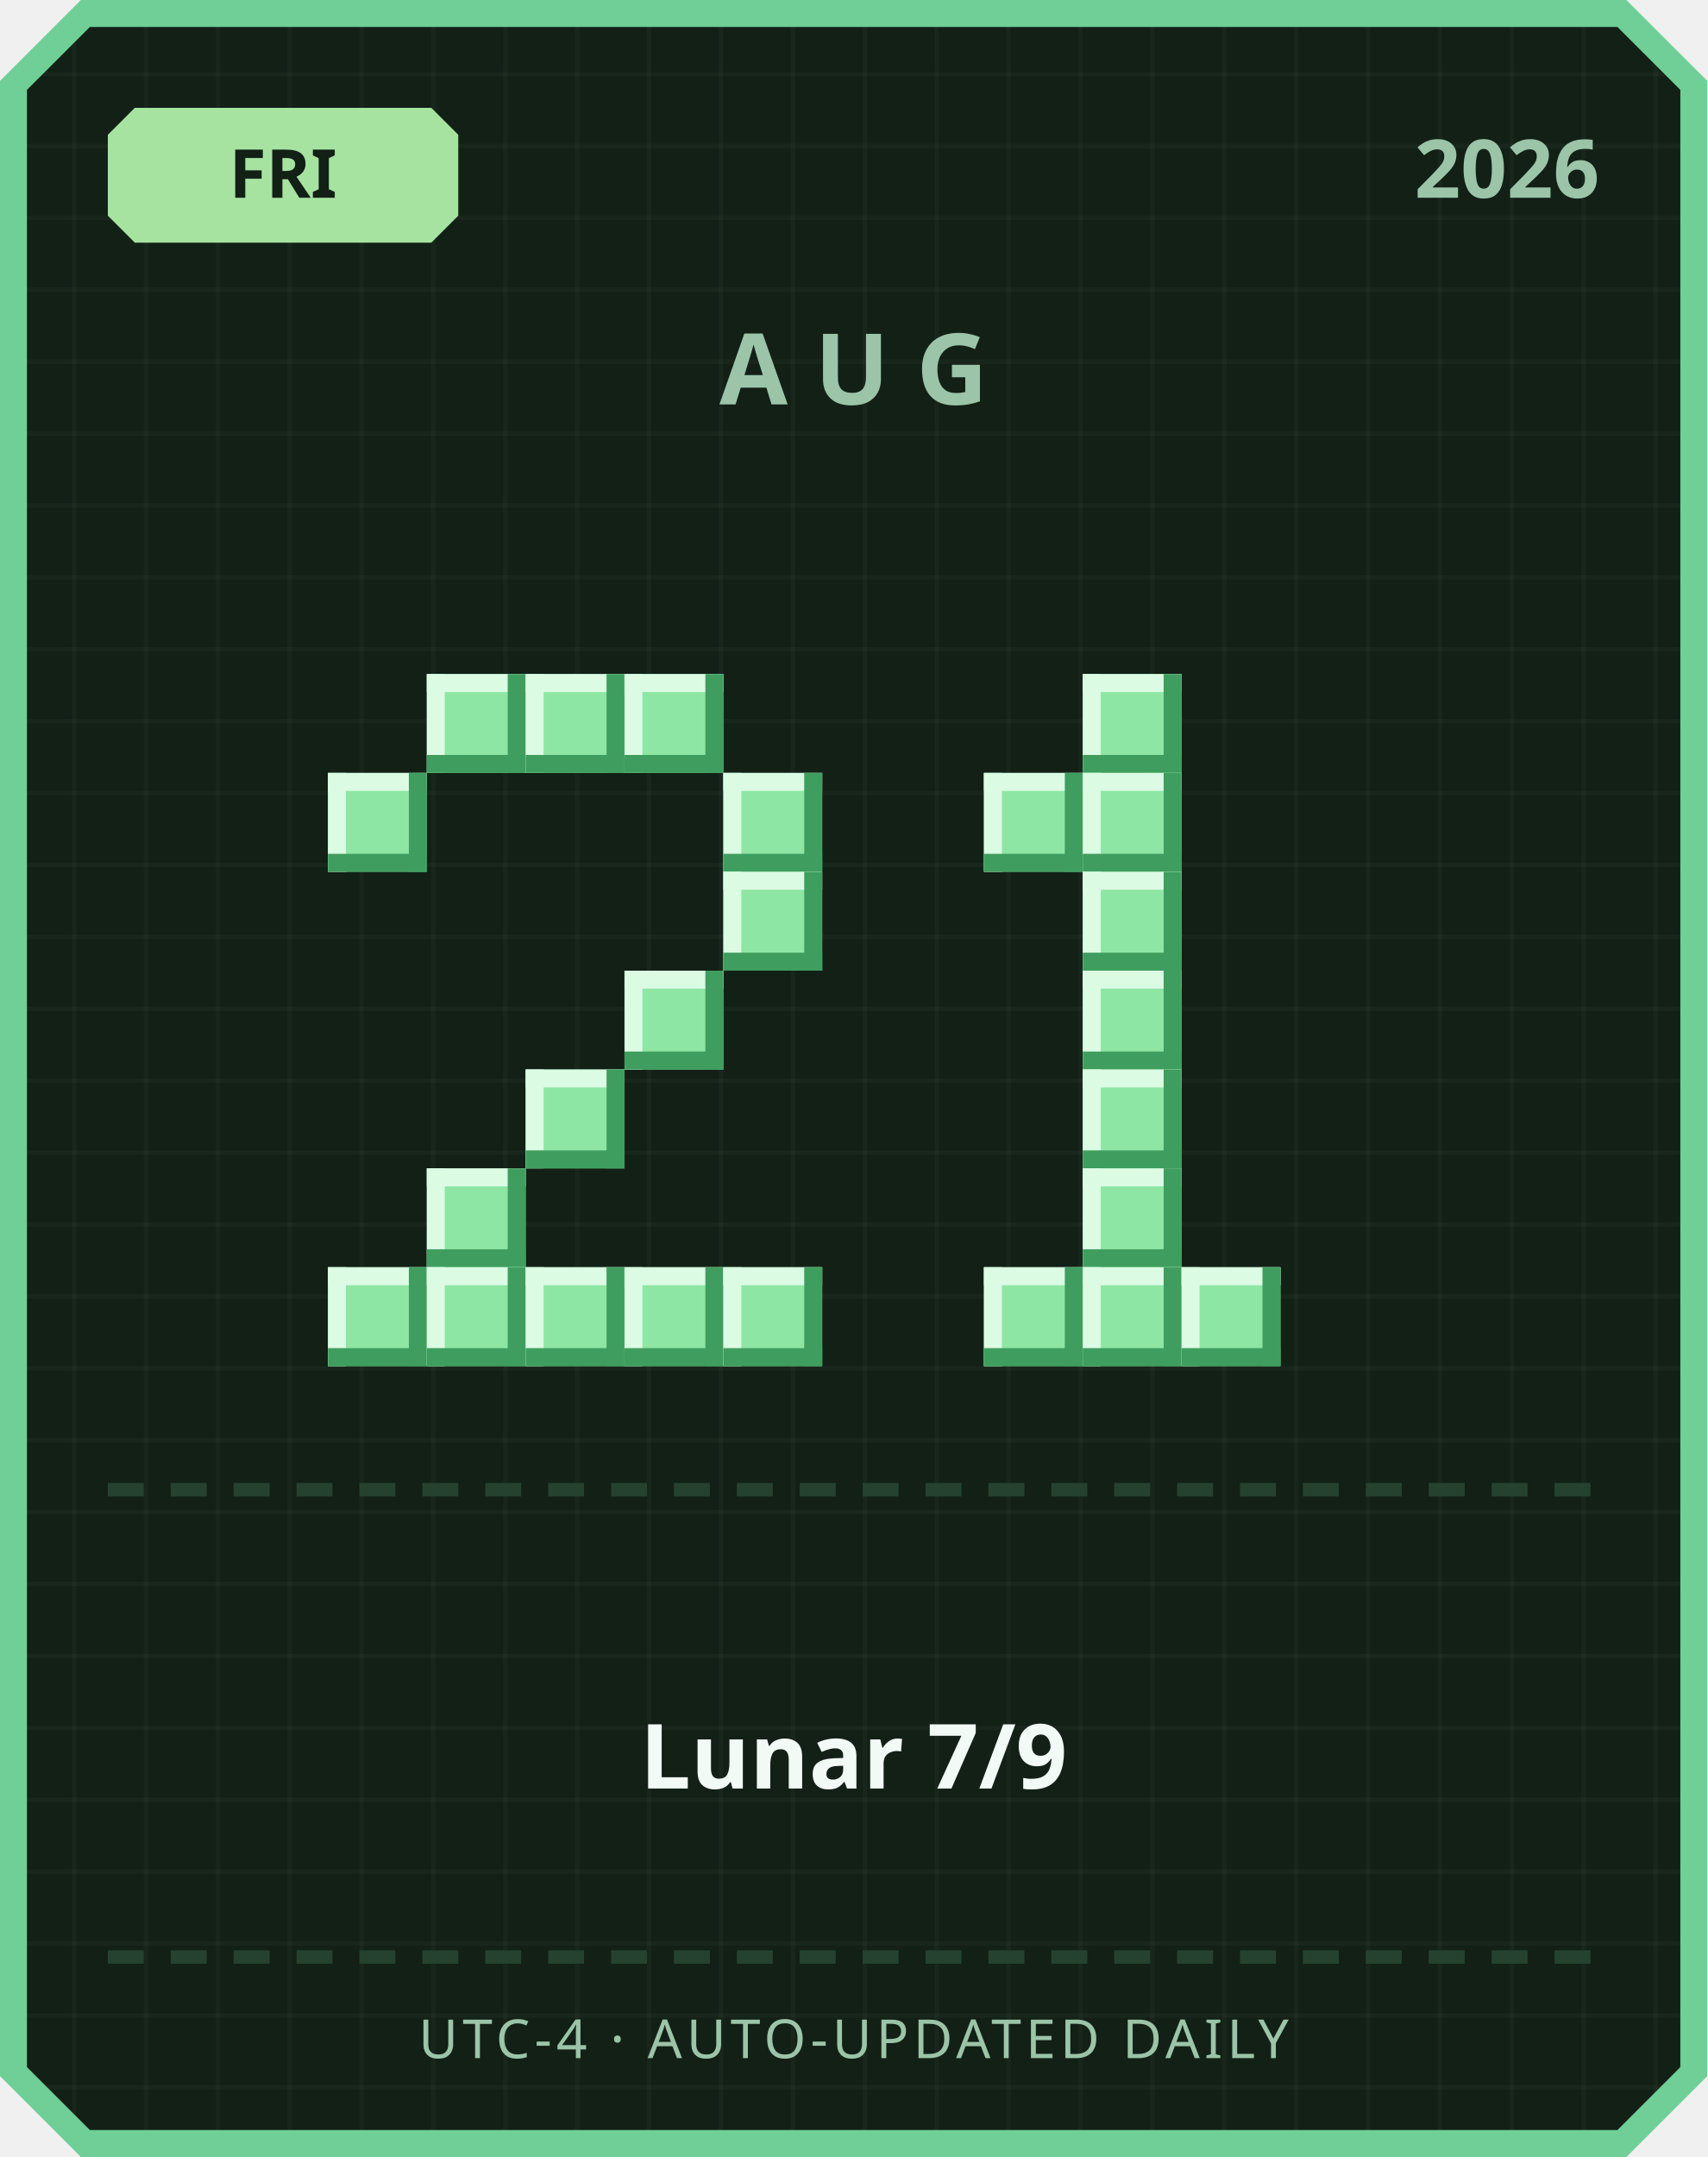
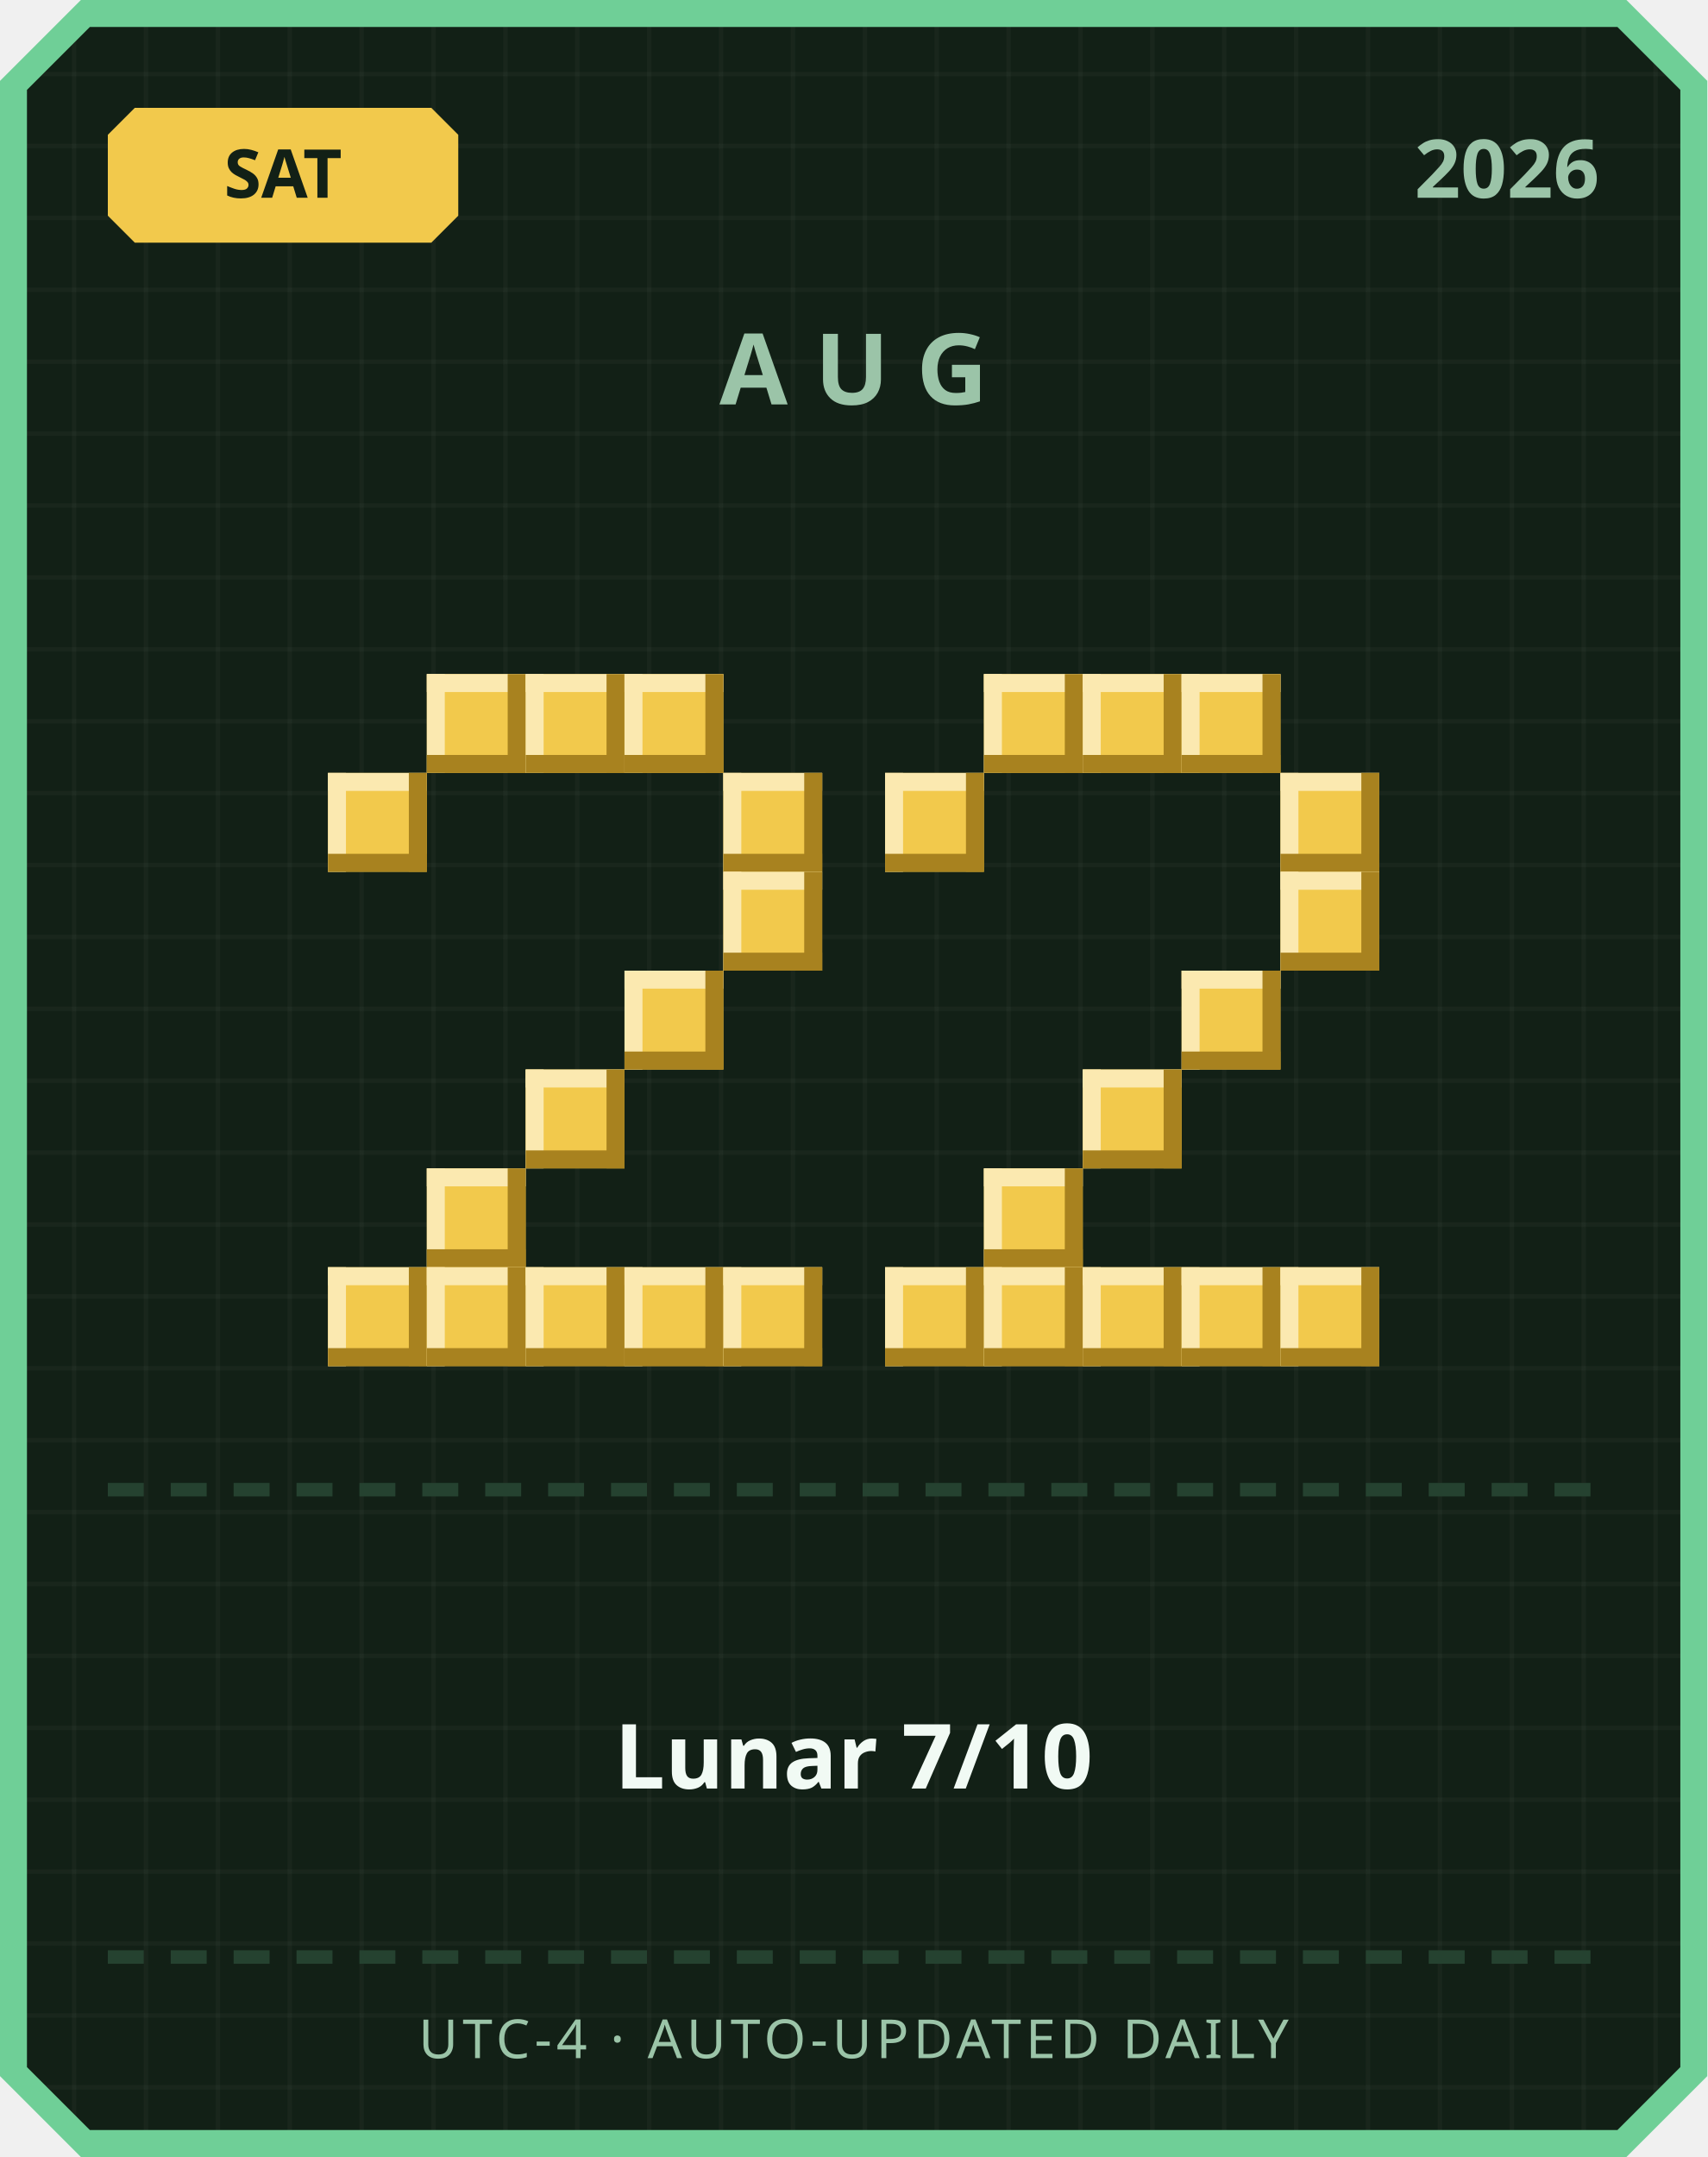
<svg xmlns="http://www.w3.org/2000/svg" width="380" height="480" viewBox="0 0 380 480">
  <defs>
    <pattern id="grid" width="16" height="16" patternUnits="userSpaceOnUse">
      <rect width="16" height="16" fill="#122016" />
      <rect width="1" height="16" fill="#ffffff" opacity="0.03" />
      <rect width="16" height="1" fill="#ffffff" opacity="0.03" />
    </pattern>
  </defs>
  <path d="M 18,0 L 362,0 L 380,18 L 380,462 L 362,480 L 18,480 L 0,462 L 0,18 Z" fill="#6fcf97" />
  <path d="M 20,6 L 360,6 L 374,20 L 374,460 L 360,474 L 20,474 L 6,460 L 6,20 Z" fill="url(#grid)" />
-   <path d="M 30,24 L 96,24 L 102,30 L 102,48 L 96,54 L 30,54 L 24,48 L 24,30 Z" fill="#a6e3a1" />
-   <text x="63" y="44" text-anchor="middle" font-family="'Segoe UI', sans-serif" font-size="15" font-weight="700" fill="#122016">FRI</text>
+   <path d="M 30,24 L 96,24 L 102,30 L 102,48 L 96,54 L 30,54 L 24,48 L 24,30 Z" fill="#f2c94c" />
+   <text x="63" y="44" text-anchor="middle" font-family="'Segoe UI', sans-serif" font-size="15" font-weight="700" fill="#122016">SAT</text>
  <text x="356" y="44" text-anchor="end" font-family="'Segoe UI', sans-serif" font-size="18" font-weight="700" fill="#9bc4a8">2026</text>
  <text x="190" y="90" text-anchor="middle" font-family="'Segoe UI', sans-serif" font-size="22" font-weight="700" letter-spacing="6" fill="#9bc4a8">AUG</text>
-   <rect x="95" y="150" width="22" height="22" fill="#8ee6a5" />
-   <rect x="95" y="150" width="22" height="4" fill="#dbfbe3" />
-   <rect x="95" y="150" width="4" height="22" fill="#dbfbe3" />
-   <rect x="95" y="168" width="22" height="4" fill="#3f9e5f" />
-   <rect x="113" y="150" width="4" height="22" fill="#3f9e5f" />
-   <rect x="117" y="150" width="22" height="22" fill="#8ee6a5" />
-   <rect x="117" y="150" width="22" height="4" fill="#dbfbe3" />
-   <rect x="117" y="150" width="4" height="22" fill="#dbfbe3" />
-   <rect x="117" y="168" width="22" height="4" fill="#3f9e5f" />
-   <rect x="135" y="150" width="4" height="22" fill="#3f9e5f" />
-   <rect x="139" y="150" width="22" height="22" fill="#8ee6a5" />
-   <rect x="139" y="150" width="22" height="4" fill="#dbfbe3" />
-   <rect x="139" y="150" width="4" height="22" fill="#dbfbe3" />
-   <rect x="139" y="168" width="22" height="4" fill="#3f9e5f" />
-   <rect x="157" y="150" width="4" height="22" fill="#3f9e5f" />
-   <rect x="73" y="172" width="22" height="22" fill="#8ee6a5" />
-   <rect x="73" y="172" width="22" height="4" fill="#dbfbe3" />
-   <rect x="73" y="172" width="4" height="22" fill="#dbfbe3" />
-   <rect x="73" y="190" width="22" height="4" fill="#3f9e5f" />
-   <rect x="91" y="172" width="4" height="22" fill="#3f9e5f" />
-   <rect x="161" y="172" width="22" height="22" fill="#8ee6a5" />
-   <rect x="161" y="172" width="22" height="4" fill="#dbfbe3" />
-   <rect x="161" y="172" width="4" height="22" fill="#dbfbe3" />
-   <rect x="161" y="190" width="22" height="4" fill="#3f9e5f" />
-   <rect x="179" y="172" width="4" height="22" fill="#3f9e5f" />
-   <rect x="161" y="194" width="22" height="22" fill="#8ee6a5" />
-   <rect x="161" y="194" width="22" height="4" fill="#dbfbe3" />
-   <rect x="161" y="194" width="4" height="22" fill="#dbfbe3" />
-   <rect x="161" y="212" width="22" height="4" fill="#3f9e5f" />
-   <rect x="179" y="194" width="4" height="22" fill="#3f9e5f" />
-   <rect x="139" y="216" width="22" height="22" fill="#8ee6a5" />
-   <rect x="139" y="216" width="22" height="4" fill="#dbfbe3" />
-   <rect x="139" y="216" width="4" height="22" fill="#dbfbe3" />
-   <rect x="139" y="234" width="22" height="4" fill="#3f9e5f" />
-   <rect x="157" y="216" width="4" height="22" fill="#3f9e5f" />
-   <rect x="117" y="238" width="22" height="22" fill="#8ee6a5" />
-   <rect x="117" y="238" width="22" height="4" fill="#dbfbe3" />
-   <rect x="117" y="238" width="4" height="22" fill="#dbfbe3" />
-   <rect x="117" y="256" width="22" height="4" fill="#3f9e5f" />
-   <rect x="135" y="238" width="4" height="22" fill="#3f9e5f" />
-   <rect x="95" y="260" width="22" height="22" fill="#8ee6a5" />
-   <rect x="95" y="260" width="22" height="4" fill="#dbfbe3" />
-   <rect x="95" y="260" width="4" height="22" fill="#dbfbe3" />
-   <rect x="95" y="278" width="22" height="4" fill="#3f9e5f" />
-   <rect x="113" y="260" width="4" height="22" fill="#3f9e5f" />
-   <rect x="73" y="282" width="22" height="22" fill="#8ee6a5" />
-   <rect x="73" y="282" width="22" height="4" fill="#dbfbe3" />
-   <rect x="73" y="282" width="4" height="22" fill="#dbfbe3" />
-   <rect x="73" y="300" width="22" height="4" fill="#3f9e5f" />
-   <rect x="91" y="282" width="4" height="22" fill="#3f9e5f" />
-   <rect x="95" y="282" width="22" height="22" fill="#8ee6a5" />
-   <rect x="95" y="282" width="22" height="4" fill="#dbfbe3" />
-   <rect x="95" y="282" width="4" height="22" fill="#dbfbe3" />
-   <rect x="95" y="300" width="22" height="4" fill="#3f9e5f" />
-   <rect x="113" y="282" width="4" height="22" fill="#3f9e5f" />
-   <rect x="117" y="282" width="22" height="22" fill="#8ee6a5" />
-   <rect x="117" y="282" width="22" height="4" fill="#dbfbe3" />
-   <rect x="117" y="282" width="4" height="22" fill="#dbfbe3" />
-   <rect x="117" y="300" width="22" height="4" fill="#3f9e5f" />
-   <rect x="135" y="282" width="4" height="22" fill="#3f9e5f" />
-   <rect x="139" y="282" width="22" height="22" fill="#8ee6a5" />
-   <rect x="139" y="282" width="22" height="4" fill="#dbfbe3" />
-   <rect x="139" y="282" width="4" height="22" fill="#dbfbe3" />
-   <rect x="139" y="300" width="22" height="4" fill="#3f9e5f" />
-   <rect x="157" y="282" width="4" height="22" fill="#3f9e5f" />
-   <rect x="161" y="282" width="22" height="22" fill="#8ee6a5" />
-   <rect x="161" y="282" width="22" height="4" fill="#dbfbe3" />
-   <rect x="161" y="282" width="4" height="22" fill="#dbfbe3" />
-   <rect x="161" y="300" width="22" height="4" fill="#3f9e5f" />
-   <rect x="179" y="282" width="4" height="22" fill="#3f9e5f" />
-   <rect x="241" y="150" width="22" height="22" fill="#8ee6a5" />
-   <rect x="241" y="150" width="22" height="4" fill="#dbfbe3" />
-   <rect x="241" y="150" width="4" height="22" fill="#dbfbe3" />
-   <rect x="241" y="168" width="22" height="4" fill="#3f9e5f" />
-   <rect x="259" y="150" width="4" height="22" fill="#3f9e5f" />
-   <rect x="219" y="172" width="22" height="22" fill="#8ee6a5" />
-   <rect x="219" y="172" width="22" height="4" fill="#dbfbe3" />
-   <rect x="219" y="172" width="4" height="22" fill="#dbfbe3" />
-   <rect x="219" y="190" width="22" height="4" fill="#3f9e5f" />
-   <rect x="237" y="172" width="4" height="22" fill="#3f9e5f" />
-   <rect x="241" y="172" width="22" height="22" fill="#8ee6a5" />
-   <rect x="241" y="172" width="22" height="4" fill="#dbfbe3" />
-   <rect x="241" y="172" width="4" height="22" fill="#dbfbe3" />
-   <rect x="241" y="190" width="22" height="4" fill="#3f9e5f" />
-   <rect x="259" y="172" width="4" height="22" fill="#3f9e5f" />
-   <rect x="241" y="194" width="22" height="22" fill="#8ee6a5" />
-   <rect x="241" y="194" width="22" height="4" fill="#dbfbe3" />
-   <rect x="241" y="194" width="4" height="22" fill="#dbfbe3" />
-   <rect x="241" y="212" width="22" height="4" fill="#3f9e5f" />
-   <rect x="259" y="194" width="4" height="22" fill="#3f9e5f" />
-   <rect x="241" y="216" width="22" height="22" fill="#8ee6a5" />
-   <rect x="241" y="216" width="22" height="4" fill="#dbfbe3" />
-   <rect x="241" y="216" width="4" height="22" fill="#dbfbe3" />
-   <rect x="241" y="234" width="22" height="4" fill="#3f9e5f" />
-   <rect x="259" y="216" width="4" height="22" fill="#3f9e5f" />
-   <rect x="241" y="238" width="22" height="22" fill="#8ee6a5" />
-   <rect x="241" y="238" width="22" height="4" fill="#dbfbe3" />
-   <rect x="241" y="238" width="4" height="22" fill="#dbfbe3" />
-   <rect x="241" y="256" width="22" height="4" fill="#3f9e5f" />
-   <rect x="259" y="238" width="4" height="22" fill="#3f9e5f" />
-   <rect x="241" y="260" width="22" height="22" fill="#8ee6a5" />
-   <rect x="241" y="260" width="22" height="4" fill="#dbfbe3" />
-   <rect x="241" y="260" width="4" height="22" fill="#dbfbe3" />
-   <rect x="241" y="278" width="22" height="4" fill="#3f9e5f" />
-   <rect x="259" y="260" width="4" height="22" fill="#3f9e5f" />
-   <rect x="219" y="282" width="22" height="22" fill="#8ee6a5" />
-   <rect x="219" y="282" width="22" height="4" fill="#dbfbe3" />
-   <rect x="219" y="282" width="4" height="22" fill="#dbfbe3" />
-   <rect x="219" y="300" width="22" height="4" fill="#3f9e5f" />
-   <rect x="237" y="282" width="4" height="22" fill="#3f9e5f" />
-   <rect x="241" y="282" width="22" height="22" fill="#8ee6a5" />
-   <rect x="241" y="282" width="22" height="4" fill="#dbfbe3" />
-   <rect x="241" y="282" width="4" height="22" fill="#dbfbe3" />
-   <rect x="241" y="300" width="22" height="4" fill="#3f9e5f" />
-   <rect x="259" y="282" width="4" height="22" fill="#3f9e5f" />
-   <rect x="263" y="282" width="22" height="22" fill="#8ee6a5" />
-   <rect x="263" y="282" width="22" height="4" fill="#dbfbe3" />
-   <rect x="263" y="282" width="4" height="22" fill="#dbfbe3" />
-   <rect x="263" y="300" width="22" height="4" fill="#3f9e5f" />
-   <rect x="281" y="282" width="4" height="22" fill="#3f9e5f" />
+   <rect x="95" y="150" width="22" height="22" fill="#f2c94c" />
+   <rect x="95" y="150" width="22" height="4" fill="#fbe9b0" />
+   <rect x="95" y="150" width="4" height="22" fill="#fbe9b0" />
+   <rect x="95" y="168" width="22" height="4" fill="#a8821f" />
+   <rect x="113" y="150" width="4" height="22" fill="#a8821f" />
+   <rect x="117" y="150" width="22" height="22" fill="#f2c94c" />
+   <rect x="117" y="150" width="22" height="4" fill="#fbe9b0" />
+   <rect x="117" y="150" width="4" height="22" fill="#fbe9b0" />
+   <rect x="117" y="168" width="22" height="4" fill="#a8821f" />
+   <rect x="135" y="150" width="4" height="22" fill="#a8821f" />
+   <rect x="139" y="150" width="22" height="22" fill="#f2c94c" />
+   <rect x="139" y="150" width="22" height="4" fill="#fbe9b0" />
+   <rect x="139" y="150" width="4" height="22" fill="#fbe9b0" />
+   <rect x="139" y="168" width="22" height="4" fill="#a8821f" />
+   <rect x="157" y="150" width="4" height="22" fill="#a8821f" />
+   <rect x="73" y="172" width="22" height="22" fill="#f2c94c" />
+   <rect x="73" y="172" width="22" height="4" fill="#fbe9b0" />
+   <rect x="73" y="172" width="4" height="22" fill="#fbe9b0" />
+   <rect x="73" y="190" width="22" height="4" fill="#a8821f" />
+   <rect x="91" y="172" width="4" height="22" fill="#a8821f" />
+   <rect x="161" y="172" width="22" height="22" fill="#f2c94c" />
+   <rect x="161" y="172" width="22" height="4" fill="#fbe9b0" />
+   <rect x="161" y="172" width="4" height="22" fill="#fbe9b0" />
+   <rect x="161" y="190" width="22" height="4" fill="#a8821f" />
+   <rect x="179" y="172" width="4" height="22" fill="#a8821f" />
+   <rect x="161" y="194" width="22" height="22" fill="#f2c94c" />
+   <rect x="161" y="194" width="22" height="4" fill="#fbe9b0" />
+   <rect x="161" y="194" width="4" height="22" fill="#fbe9b0" />
+   <rect x="161" y="212" width="22" height="4" fill="#a8821f" />
+   <rect x="179" y="194" width="4" height="22" fill="#a8821f" />
+   <rect x="139" y="216" width="22" height="22" fill="#f2c94c" />
+   <rect x="139" y="216" width="22" height="4" fill="#fbe9b0" />
+   <rect x="139" y="216" width="4" height="22" fill="#fbe9b0" />
+   <rect x="139" y="234" width="22" height="4" fill="#a8821f" />
+   <rect x="157" y="216" width="4" height="22" fill="#a8821f" />
+   <rect x="117" y="238" width="22" height="22" fill="#f2c94c" />
+   <rect x="117" y="238" width="22" height="4" fill="#fbe9b0" />
+   <rect x="117" y="238" width="4" height="22" fill="#fbe9b0" />
+   <rect x="117" y="256" width="22" height="4" fill="#a8821f" />
+   <rect x="135" y="238" width="4" height="22" fill="#a8821f" />
+   <rect x="95" y="260" width="22" height="22" fill="#f2c94c" />
+   <rect x="95" y="260" width="22" height="4" fill="#fbe9b0" />
+   <rect x="95" y="260" width="4" height="22" fill="#fbe9b0" />
+   <rect x="95" y="278" width="22" height="4" fill="#a8821f" />
+   <rect x="113" y="260" width="4" height="22" fill="#a8821f" />
+   <rect x="73" y="282" width="22" height="22" fill="#f2c94c" />
+   <rect x="73" y="282" width="22" height="4" fill="#fbe9b0" />
+   <rect x="73" y="282" width="4" height="22" fill="#fbe9b0" />
+   <rect x="73" y="300" width="22" height="4" fill="#a8821f" />
+   <rect x="91" y="282" width="4" height="22" fill="#a8821f" />
+   <rect x="95" y="282" width="22" height="22" fill="#f2c94c" />
+   <rect x="95" y="282" width="22" height="4" fill="#fbe9b0" />
+   <rect x="95" y="282" width="4" height="22" fill="#fbe9b0" />
+   <rect x="95" y="300" width="22" height="4" fill="#a8821f" />
+   <rect x="113" y="282" width="4" height="22" fill="#a8821f" />
+   <rect x="117" y="282" width="22" height="22" fill="#f2c94c" />
+   <rect x="117" y="282" width="22" height="4" fill="#fbe9b0" />
+   <rect x="117" y="282" width="4" height="22" fill="#fbe9b0" />
+   <rect x="117" y="300" width="22" height="4" fill="#a8821f" />
+   <rect x="135" y="282" width="4" height="22" fill="#a8821f" />
+   <rect x="139" y="282" width="22" height="22" fill="#f2c94c" />
+   <rect x="139" y="282" width="22" height="4" fill="#fbe9b0" />
+   <rect x="139" y="282" width="4" height="22" fill="#fbe9b0" />
+   <rect x="139" y="300" width="22" height="4" fill="#a8821f" />
+   <rect x="157" y="282" width="4" height="22" fill="#a8821f" />
+   <rect x="161" y="282" width="22" height="22" fill="#f2c94c" />
+   <rect x="161" y="282" width="22" height="4" fill="#fbe9b0" />
+   <rect x="161" y="282" width="4" height="22" fill="#fbe9b0" />
+   <rect x="161" y="300" width="22" height="4" fill="#a8821f" />
+   <rect x="179" y="282" width="4" height="22" fill="#a8821f" />
+   <rect x="219" y="150" width="22" height="22" fill="#f2c94c" />
+   <rect x="219" y="150" width="22" height="4" fill="#fbe9b0" />
+   <rect x="219" y="150" width="4" height="22" fill="#fbe9b0" />
+   <rect x="219" y="168" width="22" height="4" fill="#a8821f" />
+   <rect x="237" y="150" width="4" height="22" fill="#a8821f" />
+   <rect x="241" y="150" width="22" height="22" fill="#f2c94c" />
+   <rect x="241" y="150" width="22" height="4" fill="#fbe9b0" />
+   <rect x="241" y="150" width="4" height="22" fill="#fbe9b0" />
+   <rect x="241" y="168" width="22" height="4" fill="#a8821f" />
+   <rect x="259" y="150" width="4" height="22" fill="#a8821f" />
+   <rect x="263" y="150" width="22" height="22" fill="#f2c94c" />
+   <rect x="263" y="150" width="22" height="4" fill="#fbe9b0" />
+   <rect x="263" y="150" width="4" height="22" fill="#fbe9b0" />
+   <rect x="263" y="168" width="22" height="4" fill="#a8821f" />
+   <rect x="281" y="150" width="4" height="22" fill="#a8821f" />
+   <rect x="197" y="172" width="22" height="22" fill="#f2c94c" />
+   <rect x="197" y="172" width="22" height="4" fill="#fbe9b0" />
+   <rect x="197" y="172" width="4" height="22" fill="#fbe9b0" />
+   <rect x="197" y="190" width="22" height="4" fill="#a8821f" />
+   <rect x="215" y="172" width="4" height="22" fill="#a8821f" />
+   <rect x="285" y="172" width="22" height="22" fill="#f2c94c" />
+   <rect x="285" y="172" width="22" height="4" fill="#fbe9b0" />
+   <rect x="285" y="172" width="4" height="22" fill="#fbe9b0" />
+   <rect x="285" y="190" width="22" height="4" fill="#a8821f" />
+   <rect x="303" y="172" width="4" height="22" fill="#a8821f" />
+   <rect x="285" y="194" width="22" height="22" fill="#f2c94c" />
+   <rect x="285" y="194" width="22" height="4" fill="#fbe9b0" />
+   <rect x="285" y="194" width="4" height="22" fill="#fbe9b0" />
+   <rect x="285" y="212" width="22" height="4" fill="#a8821f" />
+   <rect x="303" y="194" width="4" height="22" fill="#a8821f" />
+   <rect x="263" y="216" width="22" height="22" fill="#f2c94c" />
+   <rect x="263" y="216" width="22" height="4" fill="#fbe9b0" />
+   <rect x="263" y="216" width="4" height="22" fill="#fbe9b0" />
+   <rect x="263" y="234" width="22" height="4" fill="#a8821f" />
+   <rect x="281" y="216" width="4" height="22" fill="#a8821f" />
+   <rect x="241" y="238" width="22" height="22" fill="#f2c94c" />
+   <rect x="241" y="238" width="22" height="4" fill="#fbe9b0" />
+   <rect x="241" y="238" width="4" height="22" fill="#fbe9b0" />
+   <rect x="241" y="256" width="22" height="4" fill="#a8821f" />
+   <rect x="259" y="238" width="4" height="22" fill="#a8821f" />
+   <rect x="219" y="260" width="22" height="22" fill="#f2c94c" />
+   <rect x="219" y="260" width="22" height="4" fill="#fbe9b0" />
+   <rect x="219" y="260" width="4" height="22" fill="#fbe9b0" />
+   <rect x="219" y="278" width="22" height="4" fill="#a8821f" />
+   <rect x="237" y="260" width="4" height="22" fill="#a8821f" />
+   <rect x="197" y="282" width="22" height="22" fill="#f2c94c" />
+   <rect x="197" y="282" width="22" height="4" fill="#fbe9b0" />
+   <rect x="197" y="282" width="4" height="22" fill="#fbe9b0" />
+   <rect x="197" y="300" width="22" height="4" fill="#a8821f" />
+   <rect x="215" y="282" width="4" height="22" fill="#a8821f" />
+   <rect x="219" y="282" width="22" height="22" fill="#f2c94c" />
+   <rect x="219" y="282" width="22" height="4" fill="#fbe9b0" />
+   <rect x="219" y="282" width="4" height="22" fill="#fbe9b0" />
+   <rect x="219" y="300" width="22" height="4" fill="#a8821f" />
+   <rect x="237" y="282" width="4" height="22" fill="#a8821f" />
+   <rect x="241" y="282" width="22" height="22" fill="#f2c94c" />
+   <rect x="241" y="282" width="22" height="4" fill="#fbe9b0" />
+   <rect x="241" y="282" width="4" height="22" fill="#fbe9b0" />
+   <rect x="241" y="300" width="22" height="4" fill="#a8821f" />
+   <rect x="259" y="282" width="4" height="22" fill="#a8821f" />
+   <rect x="263" y="282" width="22" height="22" fill="#f2c94c" />
+   <rect x="263" y="282" width="22" height="4" fill="#fbe9b0" />
+   <rect x="263" y="282" width="4" height="22" fill="#fbe9b0" />
+   <rect x="263" y="300" width="22" height="4" fill="#a8821f" />
+   <rect x="281" y="282" width="4" height="22" fill="#a8821f" />
+   <rect x="285" y="282" width="22" height="22" fill="#f2c94c" />
+   <rect x="285" y="282" width="22" height="4" fill="#fbe9b0" />
+   <rect x="285" y="282" width="4" height="22" fill="#fbe9b0" />
+   <rect x="285" y="300" width="22" height="4" fill="#a8821f" />
+   <rect x="303" y="282" width="4" height="22" fill="#a8821f" />
  <rect x="24" y="330" width="8" height="3" fill="#254230" />
  <rect x="38" y="330" width="8" height="3" fill="#254230" />
  <rect x="52" y="330" width="8" height="3" fill="#254230" />
  <rect x="66" y="330" width="8" height="3" fill="#254230" />
  <rect x="80" y="330" width="8" height="3" fill="#254230" />
  <rect x="94" y="330" width="8" height="3" fill="#254230" />
  <rect x="108" y="330" width="8" height="3" fill="#254230" />
  <rect x="122" y="330" width="8" height="3" fill="#254230" />
  <rect x="136" y="330" width="8" height="3" fill="#254230" />
  <rect x="150" y="330" width="8" height="3" fill="#254230" />
  <rect x="164" y="330" width="8" height="3" fill="#254230" />
  <rect x="178" y="330" width="8" height="3" fill="#254230" />
  <rect x="192" y="330" width="8" height="3" fill="#254230" />
  <rect x="206" y="330" width="8" height="3" fill="#254230" />
  <rect x="220" y="330" width="8" height="3" fill="#254230" />
  <rect x="234" y="330" width="8" height="3" fill="#254230" />
  <rect x="248" y="330" width="8" height="3" fill="#254230" />
  <rect x="262" y="330" width="8" height="3" fill="#254230" />
  <rect x="276" y="330" width="8" height="3" fill="#254230" />
  <rect x="290" y="330" width="8" height="3" fill="#254230" />
  <rect x="304" y="330" width="8" height="3" fill="#254230" />
  <rect x="318" y="330" width="8" height="3" fill="#254230" />
  <rect x="332" y="330" width="8" height="3" fill="#254230" />
  <rect x="346" y="330" width="8" height="3" fill="#254230" />
-   <text x="190" y="398" text-anchor="middle" font-family="'Segoe UI', 'Microsoft JhengHei', sans-serif" font-size="20" font-weight="700" fill="#f1faf4">Lunar 7/9</text>
+   <text x="190" y="398" text-anchor="middle" font-family="'Segoe UI', 'Microsoft JhengHei', sans-serif" font-size="20" font-weight="700" fill="#f1faf4">Lunar 7/10</text>
  <rect x="24" y="434" width="8" height="3" fill="#254230" />
  <rect x="38" y="434" width="8" height="3" fill="#254230" />
  <rect x="52" y="434" width="8" height="3" fill="#254230" />
  <rect x="66" y="434" width="8" height="3" fill="#254230" />
  <rect x="80" y="434" width="8" height="3" fill="#254230" />
  <rect x="94" y="434" width="8" height="3" fill="#254230" />
  <rect x="108" y="434" width="8" height="3" fill="#254230" />
  <rect x="122" y="434" width="8" height="3" fill="#254230" />
  <rect x="136" y="434" width="8" height="3" fill="#254230" />
  <rect x="150" y="434" width="8" height="3" fill="#254230" />
  <rect x="164" y="434" width="8" height="3" fill="#254230" />
  <rect x="178" y="434" width="8" height="3" fill="#254230" />
  <rect x="192" y="434" width="8" height="3" fill="#254230" />
  <rect x="206" y="434" width="8" height="3" fill="#254230" />
  <rect x="220" y="434" width="8" height="3" fill="#254230" />
  <rect x="234" y="434" width="8" height="3" fill="#254230" />
  <rect x="248" y="434" width="8" height="3" fill="#254230" />
  <rect x="262" y="434" width="8" height="3" fill="#254230" />
  <rect x="276" y="434" width="8" height="3" fill="#254230" />
  <rect x="290" y="434" width="8" height="3" fill="#254230" />
  <rect x="304" y="434" width="8" height="3" fill="#254230" />
  <rect x="318" y="434" width="8" height="3" fill="#254230" />
  <rect x="332" y="434" width="8" height="3" fill="#254230" />
  <rect x="346" y="434" width="8" height="3" fill="#254230" />
  <text x="190" y="458" text-anchor="middle" font-family="'Segoe UI', sans-serif" font-size="12" letter-spacing="1" fill="#9bc4a8">UTC-4 · AUTO-UPDATED DAILY</text>
</svg>
